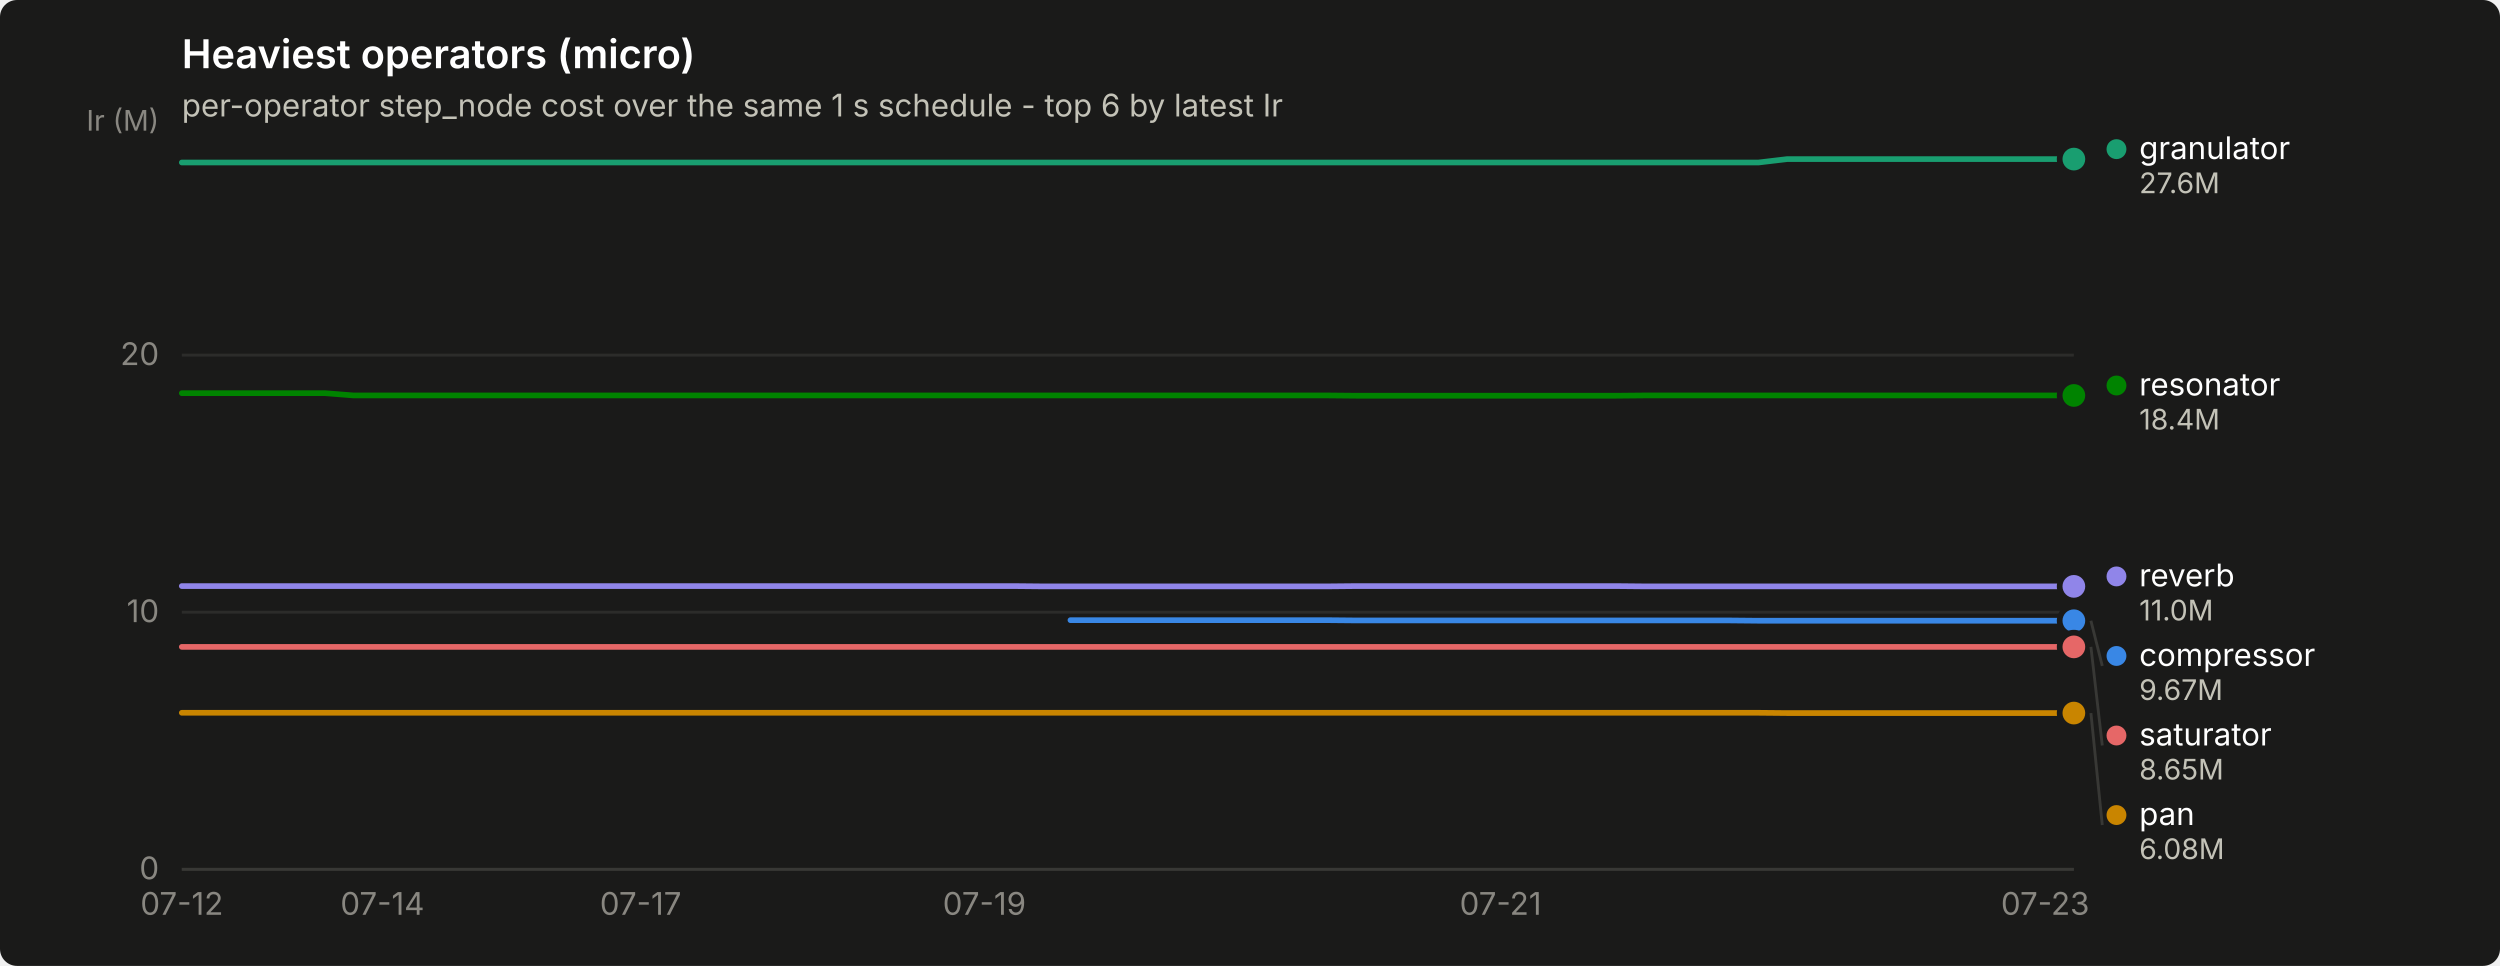
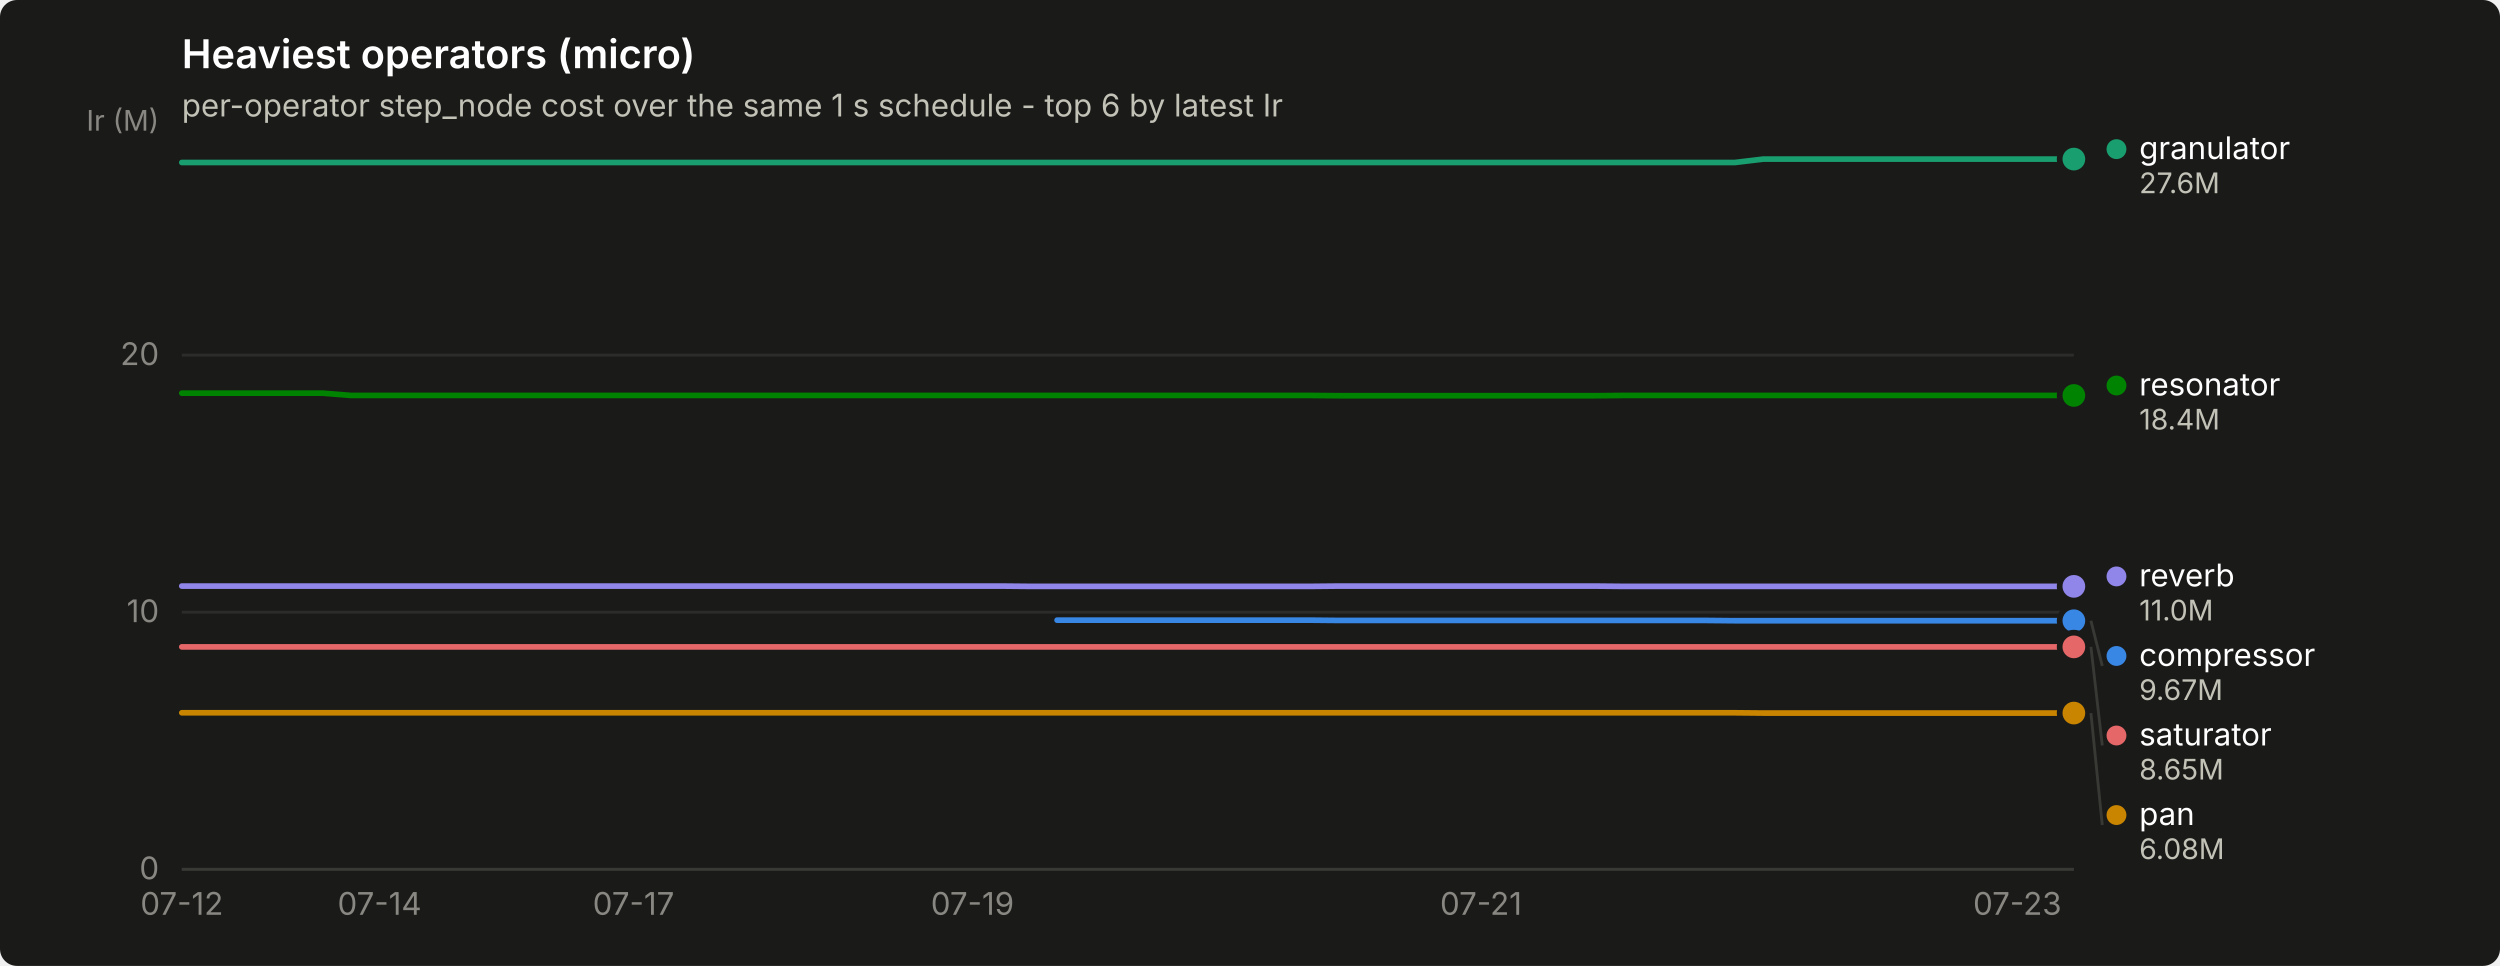
<svg xmlns="http://www.w3.org/2000/svg" width="880" height="340" viewBox="0 0 880 340" role="img" aria-label="Heaviest operators (micro)">
  <rect width="880" height="340" rx="6" fill="#1a1a19" />
  <text x="64" y="24" font-family="system-ui, -apple-system, &quot;Segoe UI&quot;, sans-serif" font-size="14" font-weight="600" fill="#ffffff">Heaviest operators (micro)</text>
  <text x="64" y="41" font-family="system-ui, -apple-system, &quot;Segoe UI&quot;, sans-serif" font-size="11" fill="#c3c2b7">per-operator step_node cost over the same 1 s schedule - top 6 by latest Ir</text>
  <line x1="64" y1="306.0" x2="730" y2="306.0" stroke="#2c2c2a" stroke-width="1" />
  <text x="56" y="309.5" text-anchor="end" font-family="system-ui, -apple-system, &quot;Segoe UI&quot;, sans-serif" font-size="11" style="font-variant-numeric: tabular-nums" fill="#898781">0</text>
  <line x1="64" y1="215.5" x2="730" y2="215.5" stroke="#2c2c2a" stroke-width="1" />
  <text x="56" y="219.0" text-anchor="end" font-family="system-ui, -apple-system, &quot;Segoe UI&quot;, sans-serif" font-size="11" style="font-variant-numeric: tabular-nums" fill="#898781">10</text>
  <line x1="64" y1="125.0" x2="730" y2="125.0" stroke="#2c2c2a" stroke-width="1" />
  <text x="56" y="128.5" text-anchor="end" font-family="system-ui, -apple-system, &quot;Segoe UI&quot;, sans-serif" font-size="11" style="font-variant-numeric: tabular-nums" fill="#898781">20</text>
  <text x="56" y="46" text-anchor="end" font-family="system-ui, -apple-system, &quot;Segoe UI&quot;, sans-serif" font-size="10" fill="#898781">Ir (M)</text>
  <line x1="64" y1="306" x2="730" y2="306" stroke="#383835" stroke-width="1" />
  <text x="64.0" y="322" text-anchor="middle" font-family="system-ui, -apple-system, &quot;Segoe UI&quot;, sans-serif" font-size="11" style="font-variant-numeric: tabular-nums" fill="#898781">07-12</text>
-   <text x="134.6" y="322" text-anchor="middle" font-family="system-ui, -apple-system, &quot;Segoe UI&quot;, sans-serif" font-size="11" style="font-variant-numeric: tabular-nums" fill="#898781">07-14</text>
-   <text x="225.5" y="322" text-anchor="middle" font-family="system-ui, -apple-system, &quot;Segoe UI&quot;, sans-serif" font-size="11" style="font-variant-numeric: tabular-nums" fill="#898781">07-17</text>
-   <text x="346.5" y="322" text-anchor="middle" font-family="system-ui, -apple-system, &quot;Segoe UI&quot;, sans-serif" font-size="11" style="font-variant-numeric: tabular-nums" fill="#898781">07-19</text>
-   <text x="528.2" y="322" text-anchor="middle" font-family="system-ui, -apple-system, &quot;Segoe UI&quot;, sans-serif" font-size="11" style="font-variant-numeric: tabular-nums" fill="#898781">07-21</text>
-   <text x="719.9" y="322" text-anchor="middle" font-family="system-ui, -apple-system, &quot;Segoe UI&quot;, sans-serif" font-size="11" style="font-variant-numeric: tabular-nums" fill="#898781">07-23</text>
-   <path d="M376.8,218.3 L386.9,218.3 L397.0,218.3 L407.1,218.3 L417.2,218.3 L427.3,218.3 L437.4,218.3 L447.5,218.3 L457.5,218.3 L467.6,218.3 L477.7,218.4 L487.8,218.4 L497.9,218.4 L508.0,218.4 L518.1,218.4 L528.2,218.4 L538.3,218.4 L548.4,218.4 L558.5,218.4 L568.5,218.4 L578.6,218.4 L588.7,218.4 L598.8,218.4 L608.9,218.4 L619.0,218.5 L629.1,218.5 L639.2,218.5 L649.3,218.5 L659.4,218.5 L669.5,218.5 L679.5,218.5 L689.6,218.5 L699.7,218.5 L709.8,218.5 L719.9,218.5 L730.0,218.5" fill="none" stroke="#3987e5" stroke-width="2" stroke-linejoin="round" stroke-linecap="round" />
+   <text x="133.6" y="322" text-anchor="middle" font-family="system-ui, -apple-system, &quot;Segoe UI&quot;, sans-serif" font-size="11" style="font-variant-numeric: tabular-nums" fill="#898781">07-14</text>
+   <text x="223.0" y="322" text-anchor="middle" font-family="system-ui, -apple-system, &quot;Segoe UI&quot;, sans-serif" font-size="11" style="font-variant-numeric: tabular-nums" fill="#898781">07-17</text>
+   <text x="342.3" y="322" text-anchor="middle" font-family="system-ui, -apple-system, &quot;Segoe UI&quot;, sans-serif" font-size="11" style="font-variant-numeric: tabular-nums" fill="#898781">07-19</text>
+   <text x="521.3" y="322" text-anchor="middle" font-family="system-ui, -apple-system, &quot;Segoe UI&quot;, sans-serif" font-size="11" style="font-variant-numeric: tabular-nums" fill="#898781">07-21</text>
+   <text x="710.1" y="322" text-anchor="middle" font-family="system-ui, -apple-system, &quot;Segoe UI&quot;, sans-serif" font-size="11" style="font-variant-numeric: tabular-nums" fill="#898781">07-23</text>
+   <path d="M372.1,218.3 L382.1,218.3 L392.0,218.3 L402.0,218.3 L411.9,218.3 L421.9,218.3 L431.8,218.3 L441.7,218.3 L451.7,218.3 L461.6,218.3 L471.6,218.4 L481.5,218.4 L491.4,218.4 L501.4,218.4 L511.3,218.4 L521.3,218.4 L531.2,218.4 L541.1,218.4 L551.1,218.4 L561.0,218.4 L571.0,218.4 L580.9,218.4 L590.8,218.4 L600.8,218.4 L610.7,218.5 L620.7,218.5 L630.6,218.5 L640.5,218.5 L650.5,218.5 L660.4,218.5 L670.4,218.5 L680.3,218.5 L690.2,218.5 L700.2,218.5 L710.1,218.5 L720.1,218.5 L730.0,218.5" fill="none" stroke="#3987e5" stroke-width="2" stroke-linejoin="round" stroke-linecap="round" />
  <circle cx="730.0" cy="218.5" r="6" fill="#1a1a19" />
  <circle cx="730.0" cy="218.5" r="4" fill="#3987e5" />
-   <path d="M64.0,57.2 L74.1,57.2 L84.2,57.2 L94.3,57.2 L104.4,57.2 L114.5,57.2 L124.5,57.2 L134.6,57.2 L144.7,57.2 L154.8,57.2 L164.9,57.2 L175.0,57.2 L185.1,57.2 L195.2,57.2 L205.3,57.2 L215.4,57.2 L225.5,57.2 L235.5,57.2 L245.6,57.2 L255.7,57.2 L265.8,57.2 L275.9,57.2 L286.0,57.2 L296.1,57.2 L306.2,57.2 L316.3,57.2 L326.4,57.2 L336.5,57.2 L346.5,57.2 L356.6,57.2 L366.7,57.2 L376.8,57.2 L386.9,57.2 L397.0,57.2 L407.1,57.2 L417.2,57.2 L427.3,57.2 L437.4,57.2 L447.5,57.2 L457.5,57.2 L467.6,57.2 L477.7,57.2 L487.8,57.2 L497.9,57.2 L508.0,57.2 L518.1,57.2 L528.2,57.2 L538.3,57.2 L548.4,57.2 L558.5,57.2 L568.5,57.2 L578.6,57.2 L588.7,57.2 L598.8,57.2 L608.9,57.2 L619.0,57.2 L629.1,56.0 L639.2,56.0 L649.3,56.0 L659.4,56.0 L669.5,56.0 L679.5,56.0 L689.6,56.0 L699.7,56.0 L709.8,56.0 L719.9,56.0 L730.0,56.0" fill="none" stroke="#199e70" stroke-width="2" stroke-linejoin="round" stroke-linecap="round" />
+   <path d="M64.0,57.2 L73.9,57.2 L83.9,57.2 L93.8,57.2 L103.8,57.2 L113.7,57.2 L123.6,57.2 L133.6,57.2 L143.5,57.2 L153.5,57.2 L163.4,57.2 L173.3,57.2 L183.3,57.2 L193.2,57.2 L203.2,57.2 L213.1,57.2 L223.0,57.2 L233.0,57.2 L242.9,57.2 L252.9,57.2 L262.8,57.2 L272.7,57.2 L282.7,57.2 L292.6,57.2 L302.6,57.2 L312.5,57.2 L322.4,57.2 L332.4,57.2 L342.3,57.2 L352.3,57.2 L362.2,57.2 L372.1,57.2 L382.1,57.2 L392.0,57.2 L402.0,57.2 L411.9,57.2 L421.9,57.2 L431.8,57.2 L441.7,57.2 L451.7,57.2 L461.6,57.2 L471.6,57.2 L481.5,57.2 L491.4,57.2 L501.4,57.2 L511.3,57.2 L521.3,57.2 L531.2,57.2 L541.1,57.2 L551.1,57.2 L561.0,57.2 L571.0,57.2 L580.9,57.2 L590.8,57.2 L600.8,57.2 L610.7,57.2 L620.7,56.0 L630.6,56.0 L640.5,56.0 L650.5,56.0 L660.4,56.0 L670.4,56.0 L680.3,56.0 L690.2,56.0 L700.2,56.0 L710.1,56.0 L720.1,56.0 L730.0,56.0" fill="none" stroke="#199e70" stroke-width="2" stroke-linejoin="round" stroke-linecap="round" />
  <circle cx="730.0" cy="56.0" r="6" fill="#1a1a19" />
  <circle cx="730.0" cy="56.0" r="4" fill="#199e70" />
-   <path d="M64.0,250.9 L74.1,250.9 L84.2,250.9 L94.3,250.9 L104.4,250.9 L114.5,250.9 L124.5,250.9 L134.6,250.9 L144.7,250.9 L154.8,250.9 L164.9,250.9 L175.0,250.9 L185.1,250.9 L195.2,250.9 L205.3,250.9 L215.4,250.9 L225.5,250.9 L235.5,250.9 L245.6,250.9 L255.7,250.9 L265.8,250.9 L275.9,250.9 L286.0,250.9 L296.1,250.9 L306.2,250.9 L316.3,250.9 L326.4,250.9 L336.5,250.9 L346.5,250.9 L356.6,250.9 L366.7,250.9 L376.8,250.9 L386.9,250.9 L397.0,250.9 L407.1,250.9 L417.2,250.9 L427.3,250.9 L437.4,250.9 L447.5,250.9 L457.5,250.9 L467.6,250.9 L477.7,250.9 L487.8,250.9 L497.9,250.9 L508.0,250.9 L518.1,250.9 L528.2,250.9 L538.3,250.9 L548.4,250.9 L558.5,250.9 L568.5,250.9 L578.6,250.9 L588.7,250.9 L598.8,250.9 L608.9,250.9 L619.0,250.9 L629.1,251.0 L639.2,251.0 L649.3,251.0 L659.4,251.0 L669.5,251.0 L679.5,251.0 L689.6,251.0 L699.7,251.0 L709.8,251.0 L719.9,251.0 L730.0,251.0" fill="none" stroke="#c98500" stroke-width="2" stroke-linejoin="round" stroke-linecap="round" />
+   <path d="M64.0,250.9 L73.9,250.9 L83.9,250.9 L93.8,250.9 L103.8,250.9 L113.7,250.9 L123.6,250.9 L133.6,250.9 L143.5,250.9 L153.5,250.9 L163.4,250.9 L173.3,250.9 L183.3,250.9 L193.2,250.9 L203.2,250.9 L213.1,250.9 L223.0,250.9 L233.0,250.9 L242.9,250.9 L252.9,250.9 L262.8,250.9 L272.7,250.9 L282.7,250.9 L292.6,250.9 L302.6,250.9 L312.5,250.9 L322.4,250.9 L332.4,250.9 L342.3,250.9 L352.3,250.9 L362.2,250.9 L372.1,250.9 L382.1,250.9 L392.0,250.9 L402.0,250.9 L411.9,250.9 L421.9,250.9 L431.8,250.9 L441.7,250.9 L451.7,250.9 L461.6,250.9 L471.6,250.9 L481.5,250.9 L491.4,250.9 L501.4,250.9 L511.3,250.9 L521.3,250.9 L531.2,250.9 L541.1,250.9 L551.1,250.9 L561.0,250.9 L571.0,250.9 L580.9,250.9 L590.8,250.9 L600.8,250.9 L610.7,250.9 L620.7,251.0 L630.6,251.0 L640.5,251.0 L650.5,251.0 L660.4,251.0 L670.4,251.0 L680.3,251.0 L690.2,251.0 L700.2,251.0 L710.1,251.0 L720.1,251.0 L730.0,251.0" fill="none" stroke="#c98500" stroke-width="2" stroke-linejoin="round" stroke-linecap="round" />
  <circle cx="730.0" cy="251.0" r="6" fill="#1a1a19" />
  <circle cx="730.0" cy="251.0" r="4" fill="#c98500" />
-   <path d="M64.0,138.4 L74.1,138.4 L84.2,138.4 L94.3,138.4 L104.4,138.4 L114.5,138.4 L124.5,139.2 L134.6,139.2 L144.7,139.2 L154.8,139.2 L164.9,139.2 L175.0,139.2 L185.1,139.2 L195.2,139.2 L205.3,139.2 L215.4,139.2 L225.5,139.2 L235.5,139.2 L245.6,139.2 L255.7,139.2 L265.8,139.2 L275.9,139.2 L286.0,139.2 L296.1,139.2 L306.2,139.2 L316.3,139.2 L326.4,139.2 L336.5,139.2 L346.5,139.2 L356.6,139.2 L366.7,139.2 L376.8,139.2 L386.9,139.2 L397.0,139.2 L407.1,139.2 L417.2,139.2 L427.3,139.2 L437.4,139.2 L447.5,139.2 L457.5,139.2 L467.6,139.2 L477.7,139.3 L487.8,139.3 L497.9,139.3 L508.0,139.3 L518.1,139.3 L528.2,139.3 L538.3,139.3 L548.4,139.3 L558.5,139.3 L568.5,139.3 L578.6,139.2 L588.7,139.2 L598.8,139.2 L608.9,139.2 L619.0,139.2 L629.1,139.2 L639.2,139.2 L649.3,139.2 L659.4,139.2 L669.5,139.2 L679.5,139.2 L689.6,139.2 L699.7,139.2 L709.8,139.2 L719.9,139.2 L730.0,139.2" fill="none" stroke="#008300" stroke-width="2" stroke-linejoin="round" stroke-linecap="round" />
+   <path d="M64.0,138.4 L73.9,138.4 L83.9,138.4 L93.8,138.4 L103.8,138.4 L113.7,138.4 L123.6,139.2 L133.6,139.2 L143.5,139.2 L153.5,139.2 L163.4,139.2 L173.3,139.2 L183.3,139.2 L193.2,139.2 L203.2,139.2 L213.1,139.2 L223.0,139.2 L233.0,139.2 L242.9,139.2 L252.9,139.2 L262.8,139.2 L272.7,139.2 L282.7,139.2 L292.6,139.2 L302.6,139.2 L312.5,139.2 L322.4,139.2 L332.4,139.2 L342.3,139.2 L352.3,139.2 L362.2,139.2 L372.1,139.2 L382.1,139.2 L392.0,139.2 L402.0,139.2 L411.9,139.2 L421.9,139.2 L431.8,139.2 L441.7,139.2 L451.7,139.2 L461.6,139.2 L471.6,139.3 L481.5,139.3 L491.4,139.3 L501.4,139.3 L511.3,139.3 L521.3,139.3 L531.2,139.3 L541.1,139.3 L551.1,139.3 L561.0,139.3 L571.0,139.2 L580.9,139.2 L590.8,139.2 L600.8,139.2 L610.7,139.2 L620.7,139.2 L630.6,139.2 L640.5,139.2 L650.5,139.2 L660.4,139.2 L670.4,139.2 L680.3,139.2 L690.2,139.2 L700.2,139.2 L710.1,139.2 L720.1,139.2 L730.0,139.2" fill="none" stroke="#008300" stroke-width="2" stroke-linejoin="round" stroke-linecap="round" />
  <circle cx="730.0" cy="139.2" r="6" fill="#1a1a19" />
  <circle cx="730.0" cy="139.2" r="4" fill="#008300" />
-   <path d="M64.0,206.3 L74.1,206.3 L84.2,206.3 L94.3,206.3 L104.4,206.3 L114.5,206.3 L124.5,206.3 L134.6,206.3 L144.7,206.3 L154.8,206.3 L164.9,206.3 L175.0,206.3 L185.1,206.3 L195.2,206.3 L205.3,206.3 L215.4,206.3 L225.5,206.3 L235.5,206.3 L245.6,206.3 L255.7,206.3 L265.8,206.3 L275.9,206.3 L286.0,206.3 L296.1,206.3 L306.2,206.3 L316.3,206.3 L326.4,206.3 L336.5,206.3 L346.5,206.3 L356.6,206.3 L366.7,206.4 L376.8,206.4 L386.9,206.4 L397.0,206.4 L407.1,206.4 L417.2,206.4 L427.3,206.4 L437.4,206.4 L447.5,206.4 L457.5,206.4 L467.6,206.4 L477.7,206.3 L487.8,206.3 L497.9,206.3 L508.0,206.3 L518.1,206.3 L528.2,206.3 L538.3,206.3 L548.4,206.3 L558.5,206.3 L568.5,206.3 L578.6,206.4 L588.7,206.4 L598.8,206.4 L608.9,206.4 L619.0,206.4 L629.1,206.4 L639.2,206.4 L649.3,206.4 L659.4,206.4 L669.5,206.4 L679.5,206.4 L689.6,206.4 L699.7,206.4 L709.8,206.4 L719.9,206.4 L730.0,206.4" fill="none" stroke="#9085e9" stroke-width="2" stroke-linejoin="round" stroke-linecap="round" />
+   <path d="M64.0,206.3 L73.9,206.3 L83.9,206.3 L93.8,206.3 L103.8,206.3 L113.7,206.3 L123.6,206.3 L133.6,206.3 L143.5,206.3 L153.5,206.3 L163.4,206.3 L173.3,206.3 L183.3,206.3 L193.2,206.3 L203.2,206.3 L213.1,206.3 L223.0,206.3 L233.0,206.3 L242.9,206.3 L252.9,206.3 L262.8,206.3 L272.7,206.3 L282.7,206.3 L292.6,206.3 L302.6,206.3 L312.5,206.3 L322.4,206.3 L332.4,206.3 L342.3,206.3 L352.3,206.3 L362.2,206.4 L372.1,206.4 L382.1,206.4 L392.0,206.4 L402.0,206.4 L411.9,206.4 L421.9,206.4 L431.8,206.4 L441.7,206.4 L451.7,206.4 L461.6,206.4 L471.6,206.3 L481.5,206.3 L491.4,206.3 L501.4,206.3 L511.3,206.3 L521.3,206.3 L531.2,206.3 L541.1,206.3 L551.1,206.3 L561.0,206.3 L571.0,206.4 L580.9,206.4 L590.8,206.4 L600.8,206.4 L610.7,206.4 L620.7,206.4 L630.6,206.4 L640.5,206.4 L650.5,206.4 L660.4,206.4 L670.4,206.4 L680.3,206.4 L690.2,206.4 L700.2,206.4 L710.1,206.4 L720.1,206.4 L730.0,206.4" fill="none" stroke="#9085e9" stroke-width="2" stroke-linejoin="round" stroke-linecap="round" />
  <circle cx="730.0" cy="206.4" r="6" fill="#1a1a19" />
  <circle cx="730.0" cy="206.4" r="4" fill="#9085e9" />
-   <path d="M64.0,227.7 L74.1,227.7 L84.2,227.7 L94.3,227.7 L104.4,227.7 L114.5,227.7 L124.5,227.7 L134.6,227.7 L144.7,227.7 L154.8,227.7 L164.9,227.7 L175.0,227.7 L185.1,227.7 L195.2,227.7 L205.3,227.7 L215.4,227.7 L225.5,227.7 L235.5,227.7 L245.6,227.7 L255.7,227.7 L265.8,227.7 L275.9,227.7 L286.0,227.7 L296.1,227.7 L306.2,227.7 L316.3,227.7 L326.4,227.7 L336.5,227.7 L346.5,227.7 L356.6,227.7 L366.7,227.7 L376.8,227.7 L386.9,227.7 L397.0,227.7 L407.1,227.7 L417.2,227.7 L427.3,227.7 L437.4,227.7 L447.5,227.7 L457.5,227.7 L467.6,227.7 L477.7,227.7 L487.8,227.7 L497.9,227.7 L508.0,227.7 L518.1,227.7 L528.2,227.7 L538.3,227.7 L548.4,227.7 L558.5,227.7 L568.5,227.7 L578.6,227.7 L588.7,227.7 L598.8,227.7 L608.9,227.7 L619.0,227.7 L629.1,227.7 L639.2,227.7 L649.3,227.7 L659.4,227.7 L669.5,227.7 L679.5,227.7 L689.6,227.7 L699.7,227.7 L709.8,227.7 L719.9,227.7 L730.0,227.7" fill="none" stroke="#e66767" stroke-width="2" stroke-linejoin="round" stroke-linecap="round" />
+   <path d="M64.0,227.7 L73.9,227.7 L83.9,227.7 L93.8,227.7 L103.8,227.7 L113.7,227.7 L123.6,227.7 L133.6,227.7 L143.5,227.7 L153.5,227.7 L163.4,227.7 L173.3,227.7 L183.3,227.7 L193.2,227.7 L203.2,227.7 L213.1,227.7 L223.0,227.7 L233.0,227.7 L242.9,227.7 L252.9,227.7 L262.8,227.7 L272.7,227.7 L282.7,227.7 L292.6,227.7 L302.6,227.7 L312.5,227.7 L322.4,227.7 L332.4,227.7 L342.3,227.7 L352.3,227.7 L362.2,227.7 L372.1,227.7 L382.1,227.7 L392.0,227.7 L402.0,227.7 L411.9,227.7 L421.9,227.7 L431.8,227.7 L441.7,227.7 L451.7,227.7 L461.6,227.7 L471.6,227.7 L481.5,227.7 L491.4,227.7 L501.4,227.7 L511.3,227.7 L521.3,227.7 L531.2,227.7 L541.1,227.7 L551.1,227.7 L561.0,227.7 L571.0,227.7 L580.9,227.7 L590.8,227.7 L600.8,227.7 L610.7,227.7 L620.7,227.7 L630.6,227.7 L640.5,227.7 L650.5,227.7 L660.4,227.7 L670.4,227.7 L680.3,227.7 L690.2,227.7 L700.2,227.7 L710.1,227.7 L720.1,227.7 L730.0,227.7" fill="none" stroke="#e66767" stroke-width="2" stroke-linejoin="round" stroke-linecap="round" />
  <circle cx="730.0" cy="227.7" r="6" fill="#1a1a19" />
  <circle cx="730.0" cy="227.7" r="4" fill="#e66767" />
  <circle cx="745.0" cy="52.5" r="3.5" fill="#199e70" />
  <text x="753.0" y="56.0" font-family="system-ui, -apple-system, &quot;Segoe UI&quot;, sans-serif" font-size="11" fill="#ffffff">granulator</text>
  <text x="753.0" y="68.0" font-family="system-ui, -apple-system, &quot;Segoe UI&quot;, sans-serif" font-size="10" style="font-variant-numeric: tabular-nums" fill="#c3c2b7">27.6M</text>
  <circle cx="745.0" cy="135.7" r="3.5" fill="#008300" />
  <text x="753.0" y="139.2" font-family="system-ui, -apple-system, &quot;Segoe UI&quot;, sans-serif" font-size="11" fill="#ffffff">resonator</text>
  <text x="753.0" y="151.2" font-family="system-ui, -apple-system, &quot;Segoe UI&quot;, sans-serif" font-size="10" style="font-variant-numeric: tabular-nums" fill="#c3c2b7">18.4M</text>
  <circle cx="745.0" cy="202.9" r="3.5" fill="#9085e9" />
  <text x="753.0" y="206.4" font-family="system-ui, -apple-system, &quot;Segoe UI&quot;, sans-serif" font-size="11" fill="#ffffff">reverb</text>
  <text x="753.0" y="218.4" font-family="system-ui, -apple-system, &quot;Segoe UI&quot;, sans-serif" font-size="10" style="font-variant-numeric: tabular-nums" fill="#c3c2b7">11.0M</text>
  <line x1="736.0" y1="218.5" x2="740.0" y2="234.4" stroke="#383835" stroke-width="1" />
  <circle cx="745.0" cy="230.9" r="3.5" fill="#3987e5" />
  <text x="753.0" y="234.4" font-family="system-ui, -apple-system, &quot;Segoe UI&quot;, sans-serif" font-size="11" fill="#ffffff">compressor</text>
  <text x="753.0" y="246.4" font-family="system-ui, -apple-system, &quot;Segoe UI&quot;, sans-serif" font-size="10" style="font-variant-numeric: tabular-nums" fill="#c3c2b7">9.67M</text>
  <line x1="736.0" y1="227.7" x2="740.0" y2="262.4" stroke="#383835" stroke-width="1" />
  <circle cx="745.0" cy="258.9" r="3.5" fill="#e66767" />
  <text x="753.0" y="262.4" font-family="system-ui, -apple-system, &quot;Segoe UI&quot;, sans-serif" font-size="11" fill="#ffffff">saturator</text>
  <text x="753.0" y="274.4" font-family="system-ui, -apple-system, &quot;Segoe UI&quot;, sans-serif" font-size="10" style="font-variant-numeric: tabular-nums" fill="#c3c2b7">8.65M</text>
  <line x1="736.0" y1="251.0" x2="740.0" y2="290.4" stroke="#383835" stroke-width="1" />
  <circle cx="745.0" cy="286.9" r="3.5" fill="#c98500" />
  <text x="753.0" y="290.4" font-family="system-ui, -apple-system, &quot;Segoe UI&quot;, sans-serif" font-size="11" fill="#ffffff">pan</text>
  <text x="753.0" y="302.4" font-family="system-ui, -apple-system, &quot;Segoe UI&quot;, sans-serif" font-size="10" style="font-variant-numeric: tabular-nums" fill="#c3c2b7">6.08M</text>
</svg>
